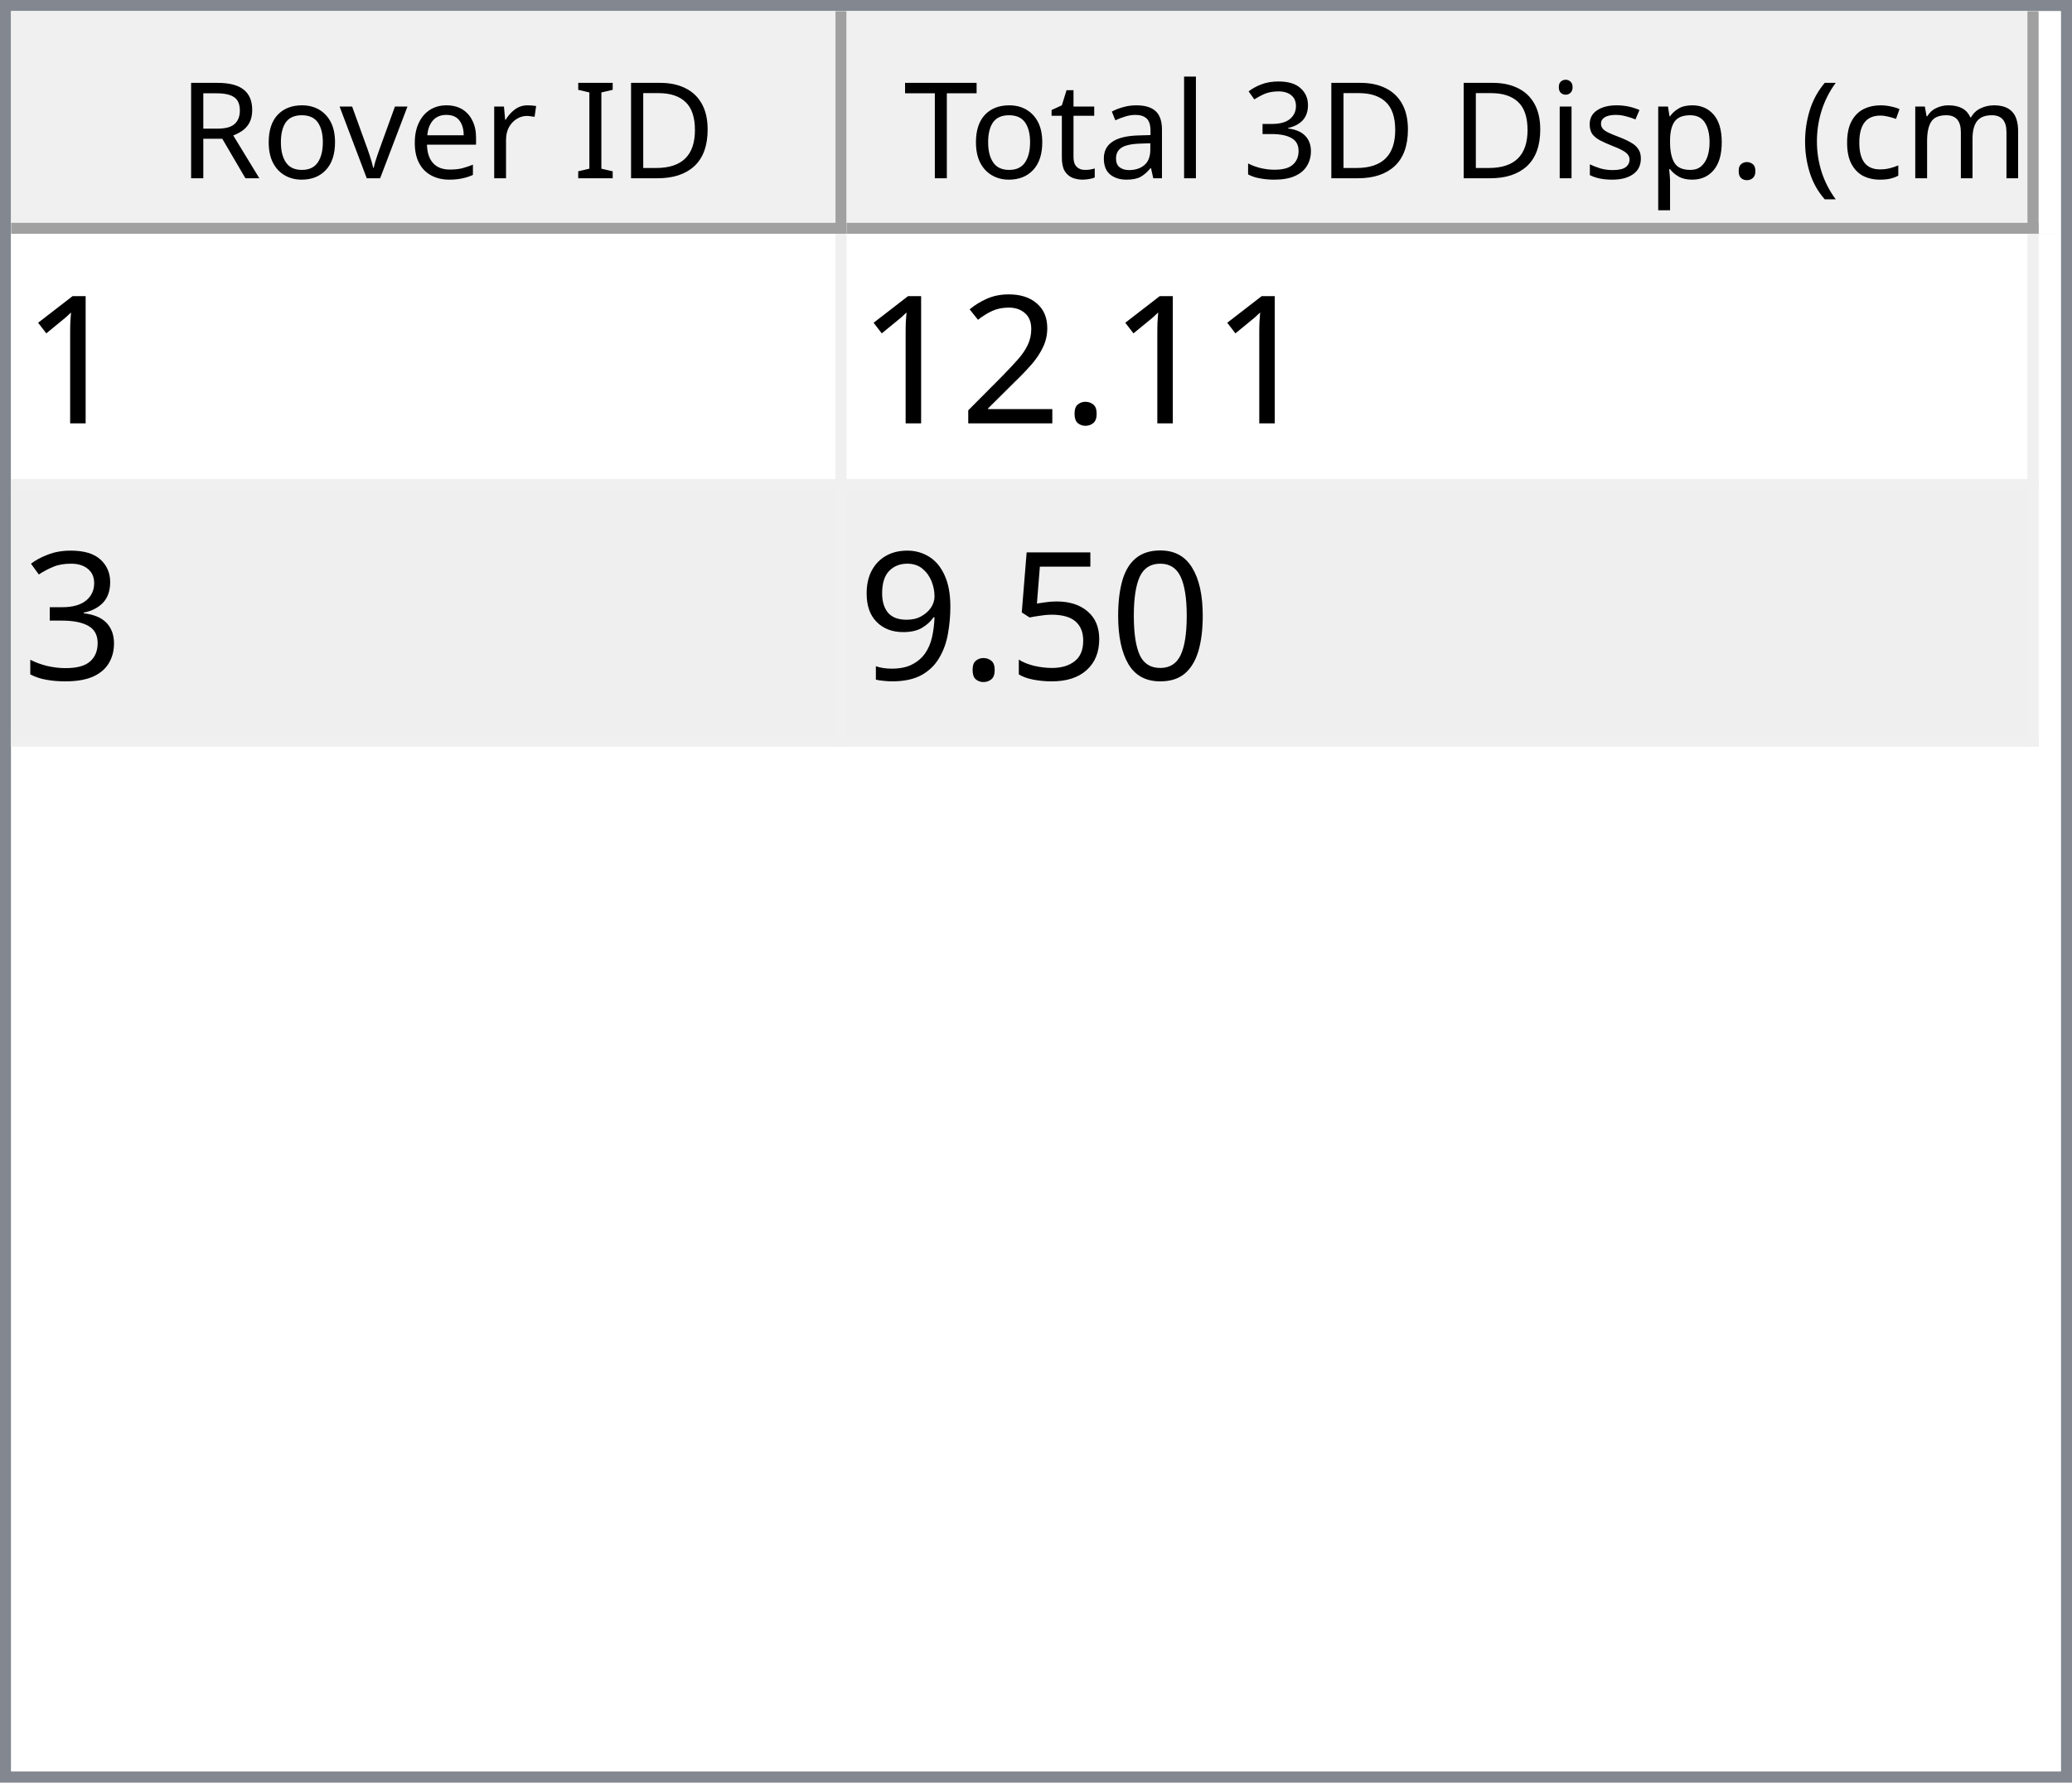
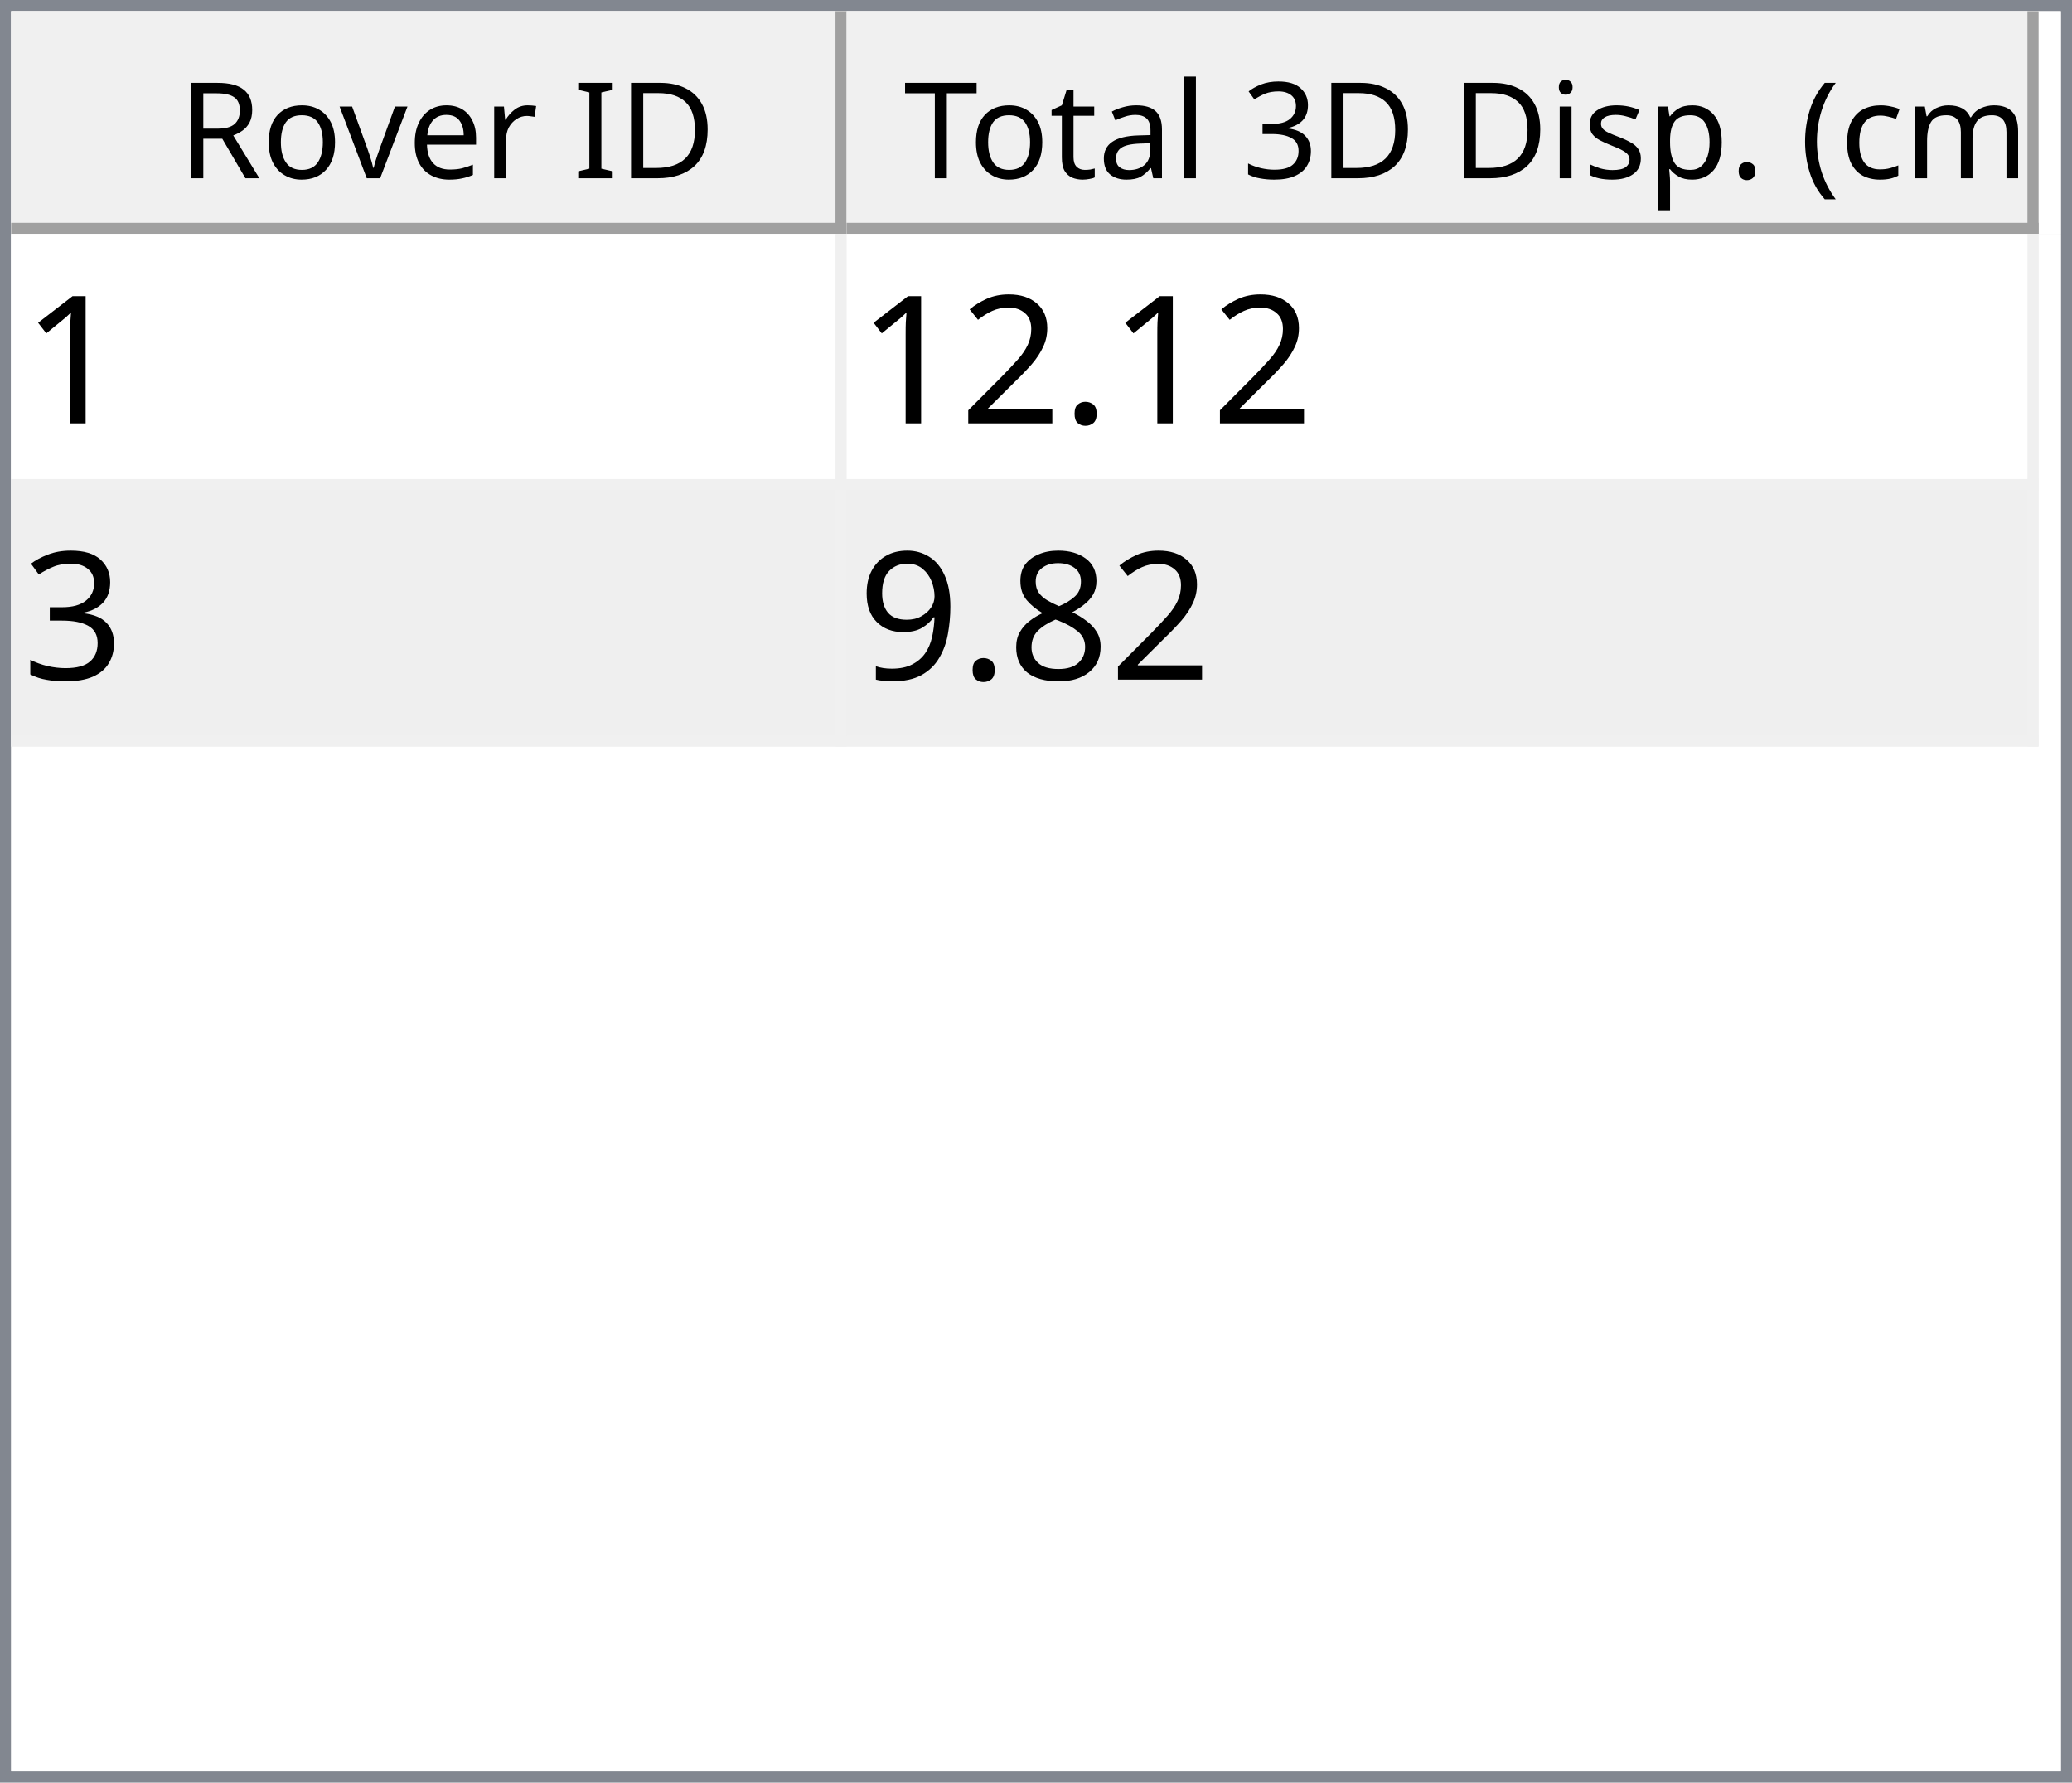
<svg xmlns="http://www.w3.org/2000/svg" style="fill-opacity:1; color-rendering:auto; color-interpolation:auto; text-rendering:auto; stroke:black; stroke-linecap:square; stroke-miterlimit:10; shape-rendering:auto; stroke-opacity:1; fill:black; stroke-dasharray:none; font-weight:normal; stroke-width:1; font-family:'Dialog'; font-style:normal; stroke-linejoin:miter; font-size:12px; stroke-dashoffset:0; image-rendering:auto;" width="186" height="160">
  <defs id="genericDefs" />
  <g>
    <defs id="defs1">
      <clipPath clipPathUnits="userSpaceOnUse" id="clipPath1">
        <path d="M0 0 L186 0 L186 160 L0 160 L0 0 Z" />
      </clipPath>
      <clipPath clipPathUnits="userSpaceOnUse" id="clipPath2">
        <path d="M0 0 L0 160 L186 160 L186 0 Z" />
      </clipPath>
      <clipPath clipPathUnits="userSpaceOnUse" id="clipPath3">
        <path d="M0 0 L0 20 L184 20 L184 0 Z" />
      </clipPath>
      <clipPath clipPathUnits="userSpaceOnUse" id="clipPath4">
        <path d="M0 0 L0 20 L75 20 L75 0 Z" />
      </clipPath>
      <clipPath clipPathUnits="userSpaceOnUse" id="clipPath5">
        <path d="M1 1 L1 19 L74 19 L74 1 Z" />
      </clipPath>
      <clipPath clipPathUnits="userSpaceOnUse" id="clipPath6">
        <path d="M0 0 L0 18 L73 18 L73 0 Z" />
      </clipPath>
      <clipPath clipPathUnits="userSpaceOnUse" id="clipPath7">
        <path d="M-0.5 -0.5 L-0.5 19.5 L74.5 19.5 L74.5 -0.5 Z" />
      </clipPath>
      <clipPath clipPathUnits="userSpaceOnUse" id="clipPath8">
        <path d="M0 0 L0 20 L107 20 L107 0 Z" />
      </clipPath>
      <clipPath clipPathUnits="userSpaceOnUse" id="clipPath9">
        <path d="M1 1 L1 19 L106 19 L106 1 Z" />
      </clipPath>
      <clipPath clipPathUnits="userSpaceOnUse" id="clipPath10">
        <path d="M0 0 L0 18 L105 18 L105 0 Z" />
      </clipPath>
      <clipPath clipPathUnits="userSpaceOnUse" id="clipPath11">
        <path d="M-0.5 -0.5 L-0.5 19.5 L106.5 19.5 L106.5 -0.5 Z" />
      </clipPath>
      <clipPath clipPathUnits="userSpaceOnUse" id="clipPath12">
        <path d="M0 0 L0 138 L184 138 L184 0 Z" />
      </clipPath>
      <clipPath clipPathUnits="userSpaceOnUse" id="clipPath13">
        <path d="M0 0 L0 46 L182 46 L182 0 Z" />
      </clipPath>
      <clipPath clipPathUnits="userSpaceOnUse" id="clipPath14">
        <path d="M-0.5 -0.5 L-0.5 45.5 L181.5 45.5 L181.5 -0.5 Z" />
      </clipPath>
      <clipPath clipPathUnits="userSpaceOnUse" id="clipPath15">
        <path d="M0 0 L0 22 L74 22 L74 0 Z" />
      </clipPath>
      <clipPath clipPathUnits="userSpaceOnUse" id="clipPath16">
        <path d="M0 0 L0 22 L106 22 L106 0 Z" />
      </clipPath>
      <font horiz-adv-x="64.551" id="font1">
        <font-face ascent="107.91" descent="25.098" units-per-em="100" style="font-style:normal; font-family:Segoe UI; font-weight:normal;" />
        <missing-glyph horiz-adv-x="64.551" d="M8.109 0 L8.109 68.266 L56.453 68.266 L56.453 0 L8.109 0 ZM15.328 7.234 L49.219 7.234 L49.219 61.031 L15.328 61.031 L15.328 7.234 Z" />
        <glyph unicode="D" horiz-adv-x="70.117" d="M9.188 0 L9.188 70.016 L28.516 70.016 Q65.531 70.016 65.531 35.891 Q65.531 19.672 55.25 9.836 Q44.969 0 27.734 0 L9.188 0 ZM17.391 62.594 L17.391 7.422 L27.828 7.422 Q41.609 7.422 49.273 14.797 Q56.938 22.172 56.938 35.688 Q56.938 62.594 28.328 62.594 L17.391 62.594 Z" />
        <glyph unicode="I" horiz-adv-x="26.611" d="M17.391 0 L9.188 0 L9.188 70.016 L17.391 70.016 L17.391 0 Z" />
        <glyph unicode=" " horiz-adv-x="27.393" d="" />
        <glyph unicode="r" horiz-adv-x="34.766" d="M34.188 41.891 Q32.078 43.5 28.125 43.5 Q23 43.5 19.555 38.672 Q16.109 33.844 16.109 25.484 L16.109 0 L8.109 0 L8.109 50 L16.109 50 L16.109 39.703 L16.312 39.703 Q18.016 44.969 21.531 47.922 Q25.047 50.875 29.391 50.875 Q32.516 50.875 34.188 50.203 L34.188 41.891 Z" />
        <glyph unicode="e" horiz-adv-x="52.295" d="M48.297 23 L12.984 23 Q13.188 14.656 17.484 10.109 Q21.781 5.562 29.297 5.562 Q37.75 5.562 44.828 11.141 L44.828 3.609 Q38.234 -1.172 27.391 -1.172 Q16.797 -1.172 10.742 5.641 Q4.688 12.453 4.688 24.812 Q4.688 36.469 11.305 43.82 Q17.922 51.172 27.734 51.172 Q37.547 51.172 42.922 44.828 Q48.297 38.484 48.297 27.203 L48.297 23 ZM40.094 29.781 Q40.047 36.719 36.75 40.578 Q33.453 44.438 27.594 44.438 Q21.922 44.438 17.969 40.383 Q14.016 36.328 13.094 29.781 L40.094 29.781 Z" />
        <glyph unicode="v" horiz-adv-x="47.9" d="M47.406 50 L27.484 0 L19.625 0 L0.688 50 L9.469 50 L22.172 13.672 Q23.578 9.672 23.922 6.688 L24.125 6.688 Q24.609 10.453 25.688 13.484 L38.969 50 L47.406 50 Z" />
        <glyph unicode="o" horiz-adv-x="58.594" d="M29 -1.172 Q17.922 -1.172 11.305 5.836 Q4.688 12.844 4.688 24.422 Q4.688 37.016 11.57 44.094 Q18.453 51.172 30.172 51.172 Q41.359 51.172 47.633 44.289 Q53.906 37.406 53.906 25.203 Q53.906 13.234 47.141 6.031 Q40.375 -1.172 29 -1.172 ZM29.594 44.438 Q21.875 44.438 17.383 39.188 Q12.891 33.938 12.891 24.703 Q12.891 15.828 17.43 10.695 Q21.969 5.562 29.594 5.562 Q37.359 5.562 41.531 10.594 Q45.703 15.625 45.703 24.906 Q45.703 34.281 41.531 39.359 Q37.359 44.438 29.594 44.438 Z" />
        <glyph unicode="R" horiz-adv-x="59.814" d="M59.375 0 L49.609 0 L37.891 19.625 Q36.281 22.359 34.766 24.289 Q33.25 26.219 31.664 27.438 Q30.078 28.656 28.25 29.219 Q26.422 29.781 24.125 29.781 L17.391 29.781 L17.391 0 L9.188 0 L9.188 70.016 L30.078 70.016 Q34.672 70.016 38.555 68.867 Q42.438 67.719 45.289 65.375 Q48.141 63.031 49.758 59.547 Q51.375 56.062 51.375 51.375 Q51.375 47.703 50.273 44.656 Q49.172 41.609 47.148 39.211 Q45.125 36.812 42.266 35.133 Q39.406 33.453 35.844 32.516 L35.844 32.328 Q37.594 31.547 38.891 30.547 Q40.188 29.547 41.359 28.18 Q42.531 26.812 43.68 25.078 Q44.828 23.344 46.234 21.047 L59.375 0 ZM17.391 62.594 L17.391 37.203 L28.516 37.203 Q31.594 37.203 34.203 38.133 Q36.812 39.062 38.719 40.797 Q40.625 42.531 41.703 45.047 Q42.781 47.562 42.781 50.688 Q42.781 56.297 39.141 59.445 Q35.5 62.594 28.609 62.594 L17.391 62.594 Z" />
        <glyph unicode=")" horiz-adv-x="30.176" d="M8.297 -15.922 L1.172 -15.922 Q16.406 2.344 16.406 26.812 Q16.406 51.469 1.078 70.016 L8.297 70.016 Q23.531 52.156 23.531 26.703 Q23.531 1.375 8.297 -15.922 Z" />
        <glyph unicode="m" horiz-adv-x="86.133" d="M79.109 0 L71.094 0 L71.094 28.719 Q71.094 37.016 68.531 40.727 Q65.969 44.438 59.906 44.438 Q54.781 44.438 51.195 39.75 Q47.609 35.062 47.609 28.516 L47.609 0 L39.594 0 L39.594 29.688 Q39.594 44.438 28.219 44.438 Q22.953 44.438 19.531 40.016 Q16.109 35.594 16.109 28.516 L16.109 0 L8.109 0 L8.109 50 L16.109 50 L16.109 42.094 L16.312 42.094 Q21.625 51.172 31.844 51.172 Q36.969 51.172 40.773 48.312 Q44.578 45.453 46 40.828 Q51.562 51.172 62.594 51.172 Q79.109 51.172 79.109 30.812 L79.109 0 Z" />
        <glyph unicode="c" horiz-adv-x="46.191" d="M42.188 2.297 Q36.422 -1.172 28.516 -1.172 Q17.828 -1.172 11.258 5.789 Q4.688 12.75 4.688 23.828 Q4.688 36.188 11.766 43.68 Q18.844 51.172 30.672 51.172 Q37.25 51.172 42.281 48.734 L42.281 40.531 Q36.719 44.438 30.375 44.438 Q22.703 44.438 17.797 38.945 Q12.891 33.453 12.891 24.516 Q12.891 15.719 17.508 10.641 Q22.125 5.562 29.891 5.562 Q36.422 5.562 42.188 9.906 L42.188 2.297 Z" />
        <glyph unicode="(" horiz-adv-x="30.176" d="M29.109 -15.922 L21.969 -15.922 Q6.844 1.375 6.844 26.703 Q6.844 52.156 21.969 70.016 L29.203 70.016 Q13.875 51.469 13.875 26.812 Q13.875 2.344 29.109 -15.922 Z" />
        <glyph unicode="." horiz-adv-x="21.68" d="M10.891 -1.078 Q8.641 -1.078 7.055 0.539 Q5.469 2.156 5.469 4.391 Q5.469 6.641 7.055 8.273 Q8.641 9.906 10.891 9.906 Q13.188 9.906 14.797 8.273 Q16.406 6.641 16.406 4.391 Q16.406 2.156 14.797 0.539 Q13.188 -1.078 10.891 -1.078 Z" />
        <glyph unicode="p" horiz-adv-x="58.789" d="M16.312 7.234 L16.109 7.234 L16.109 -23 L8.109 -23 L8.109 50 L16.109 50 L16.109 41.219 L16.312 41.219 Q22.219 51.172 33.594 51.172 Q43.266 51.172 48.688 44.461 Q54.109 37.75 54.109 26.469 Q54.109 13.922 48 6.375 Q41.891 -1.172 31.297 -1.172 Q21.578 -1.172 16.312 7.234 ZM16.109 27.391 L16.109 20.406 Q16.109 14.203 20.141 9.883 Q24.172 5.562 30.375 5.562 Q37.641 5.562 41.773 11.133 Q45.906 16.703 45.906 26.609 Q45.906 34.969 42.047 39.703 Q38.188 44.438 31.594 44.438 Q24.609 44.438 20.359 39.578 Q16.109 34.719 16.109 27.391 Z" />
        <glyph unicode="s" horiz-adv-x="42.432" d="M5.078 1.812 L5.078 10.406 Q11.625 5.562 19.484 5.562 Q30.031 5.562 30.031 12.594 Q30.031 14.594 29.125 15.992 Q28.219 17.391 26.68 18.461 Q25.141 19.531 23.07 20.383 Q21 21.234 18.609 22.172 Q15.281 23.484 12.766 24.828 Q10.25 26.172 8.57 27.859 Q6.891 29.547 6.031 31.695 Q5.172 33.844 5.172 36.719 Q5.172 40.234 6.789 42.945 Q8.406 45.656 11.086 47.484 Q13.766 49.312 17.211 50.242 Q20.656 51.172 24.312 51.172 Q30.812 51.172 35.938 48.922 L35.938 40.828 Q30.422 44.438 23.25 44.438 Q21 44.438 19.195 43.922 Q17.391 43.406 16.094 42.477 Q14.797 41.547 14.086 40.258 Q13.375 38.969 13.375 37.406 Q13.375 35.453 14.086 34.133 Q14.797 32.812 16.164 31.789 Q17.531 30.766 19.484 29.938 Q21.438 29.109 23.922 28.125 Q27.25 26.859 29.883 25.516 Q32.516 24.172 34.375 22.484 Q36.234 20.797 37.234 18.602 Q38.234 16.406 38.234 13.375 Q38.234 9.672 36.602 6.938 Q34.969 4.203 32.234 2.398 Q29.5 0.594 25.93 -0.289 Q22.359 -1.172 18.453 -1.172 Q10.75 -1.172 5.078 1.812 Z" />
        <glyph unicode="i" horiz-adv-x="24.219" d="M12.203 62.703 Q10.062 62.703 8.547 64.164 Q7.031 65.625 7.031 67.875 Q7.031 70.125 8.547 71.609 Q10.062 73.094 12.203 73.094 Q14.406 73.094 15.945 71.609 Q17.484 70.125 17.484 67.875 Q17.484 65.719 15.945 64.211 Q14.406 62.703 12.203 62.703 ZM16.109 0 L8.109 0 L8.109 50 L16.109 50 L16.109 0 Z" />
        <glyph unicode="3" horiz-adv-x="53.906" d="M46.531 19.828 Q46.531 15.094 44.75 11.211 Q42.969 7.328 39.719 4.57 Q36.469 1.812 31.93 0.297 Q27.391 -1.219 21.922 -1.219 Q11.922 -1.219 6 2.594 L6 11.188 Q13.094 5.609 22.219 5.609 Q25.875 5.609 28.828 6.539 Q31.781 7.469 33.906 9.227 Q36.031 10.984 37.18 13.477 Q38.328 15.969 38.328 19.094 Q38.328 32.812 18.797 32.812 L12.984 32.812 L12.984 39.594 L18.5 39.594 Q35.797 39.594 35.797 52.484 Q35.797 64.406 22.609 64.406 Q15.188 64.406 8.688 59.422 L8.688 67.188 Q15.375 71.188 24.609 71.188 Q29 71.188 32.57 69.969 Q36.141 68.75 38.68 66.555 Q41.219 64.359 42.609 61.281 Q44 58.203 44 54.5 Q44 40.672 30.031 36.719 L30.031 36.531 Q33.594 36.141 36.625 34.797 Q39.656 33.453 41.852 31.305 Q44.047 29.156 45.289 26.25 Q46.531 23.344 46.531 19.828 Z" />
        <glyph unicode="l" horiz-adv-x="24.219" d="M16.109 0 L8.109 0 L8.109 74.031 L16.109 74.031 L16.109 0 Z" />
        <glyph unicode="a" horiz-adv-x="50.879" d="M43.891 0 L35.891 0 L35.891 7.812 L35.688 7.812 Q30.469 -1.172 20.312 -1.172 Q12.844 -1.172 8.617 2.781 Q4.391 6.734 4.391 13.281 Q4.391 27.297 20.906 29.594 L35.891 31.688 Q35.891 44.438 25.594 44.438 Q16.547 44.438 9.281 38.281 L9.281 46.484 Q16.656 51.172 26.266 51.172 Q43.891 51.172 43.891 32.516 L43.891 0 ZM35.891 25.297 L23.828 23.641 Q18.266 22.859 15.43 20.875 Q12.594 18.891 12.594 13.875 Q12.594 10.203 15.211 7.883 Q17.828 5.562 22.172 5.562 Q28.125 5.562 32.008 9.742 Q35.891 13.922 35.891 20.312 L35.891 25.297 Z" />
        <glyph unicode="t" horiz-adv-x="33.887" d="M31.297 0.484 Q28.469 -1.078 23.828 -1.078 Q10.688 -1.078 10.688 13.578 L10.688 43.172 L2.094 43.172 L2.094 50 L10.688 50 L10.688 62.203 L18.703 64.797 L18.703 50 L31.297 50 L31.297 43.172 L18.703 43.172 L18.703 14.984 Q18.703 9.969 20.414 7.82 Q22.125 5.672 26.078 5.672 Q29.109 5.672 31.297 7.328 L31.297 0.484 Z" />
        <glyph unicode="T" horiz-adv-x="52.393" d="M50.594 62.594 L30.375 62.594 L30.375 0 L22.172 0 L22.172 62.594 L2 62.594 L2 70.016 L50.594 70.016 L50.594 62.594 Z" />
      </font>
      <font horiz-adv-x="75.0" id="font2">
        <font-face ascent="100.537" descent="21.973" units-per-em="100" style="font-style:normal; font-family:sans-serif; font-weight:normal;" />
        <missing-glyph horiz-adv-x="75.0" d="M12.5 0 L12.5 62.5 L62.5 62.5 L62.5 0 L12.5 0 ZM14.062 1.562 L60.938 1.562 L60.938 60.938 L14.062 60.938 L14.062 1.562 Z" />
        <glyph unicode="1" horiz-adv-x="55.615" d="M37.25 0 L28.469 0 L28.469 56 Q25.297 52.984 20.141 49.953 Q14.984 46.922 10.891 45.406 L10.891 53.906 Q18.266 57.375 23.781 62.305 Q29.297 67.234 31.594 71.875 L37.25 71.875 L37.25 0 Z" />
        <glyph unicode="." horiz-adv-x="27.783" d="M9.078 0 L9.078 10.016 L19.094 10.016 L19.094 0 L9.078 0 Z" />
        <glyph unicode="2" horiz-adv-x="55.615" d="M50.344 8.453 L50.344 0 L3.031 0 Q2.938 3.172 4.047 6.109 Q5.859 10.938 9.836 15.625 Q13.812 20.312 21.344 26.469 Q33.016 36.031 37.117 41.625 Q41.219 47.219 41.219 52.203 Q41.219 57.422 37.477 61.008 Q33.734 64.594 27.734 64.594 Q21.391 64.594 17.578 60.789 Q13.766 56.984 13.719 50.25 L4.688 51.172 Q5.609 61.281 11.664 66.578 Q17.719 71.875 27.938 71.875 Q38.234 71.875 44.242 66.164 Q50.25 60.453 50.25 52 Q50.25 47.703 48.492 43.555 Q46.734 39.406 42.656 34.812 Q38.578 30.219 29.109 22.219 Q21.188 15.578 18.945 13.211 Q16.703 10.844 15.234 8.453 L50.344 8.453 Z" />
        <glyph unicode="3" horiz-adv-x="55.615" d="M4.203 18.891 L12.984 20.062 Q14.5 12.594 18.141 9.297 Q21.781 6 27 6 Q33.203 6 37.477 10.297 Q41.75 14.594 41.75 20.953 Q41.75 27 37.797 30.93 Q33.844 34.859 27.734 34.859 Q25.25 34.859 21.531 33.891 L22.516 41.609 Q23.391 41.5 23.922 41.5 Q29.547 41.5 34.039 44.43 Q38.531 47.359 38.531 53.469 Q38.531 58.297 35.258 61.477 Q31.984 64.656 26.812 64.656 Q21.688 64.656 18.266 61.43 Q14.844 58.203 13.875 51.766 L5.078 53.328 Q6.688 62.156 12.398 67.016 Q18.109 71.875 26.609 71.875 Q32.469 71.875 37.398 69.359 Q42.328 66.844 44.945 62.5 Q47.562 58.156 47.562 53.266 Q47.562 48.641 45.07 44.828 Q42.578 41.016 37.703 38.766 Q44.047 37.312 47.562 32.695 Q51.078 28.078 51.078 21.141 Q51.078 11.766 44.242 5.25 Q37.406 -1.266 26.953 -1.266 Q17.531 -1.266 11.305 4.352 Q5.078 9.969 4.203 18.891 Z" />
-         <glyph unicode="0" horiz-adv-x="55.615" d="M4.156 35.297 Q4.156 48 6.766 55.742 Q9.375 63.484 14.523 67.68 Q19.672 71.875 27.484 71.875 Q33.25 71.875 37.594 69.555 Q41.938 67.234 44.773 62.867 Q47.609 58.5 49.219 52.227 Q50.828 45.953 50.828 35.297 Q50.828 22.703 48.242 14.969 Q45.656 7.234 40.508 3.008 Q35.359 -1.219 27.484 -1.219 Q17.141 -1.219 11.234 6.203 Q4.156 15.141 4.156 35.297 ZM13.188 35.297 Q13.188 17.672 17.312 11.836 Q21.438 6 27.484 6 Q33.547 6 37.672 11.859 Q41.797 17.719 41.797 35.297 Q41.797 52.984 37.672 58.789 Q33.547 64.594 27.391 64.594 Q21.344 64.594 17.719 59.469 Q13.188 52.938 13.188 35.297 Z" />
-         <glyph unicode="5" horiz-adv-x="55.615" d="M4.156 18.75 L13.375 19.531 Q14.406 12.797 18.141 9.398 Q21.875 6 27.156 6 Q33.5 6 37.891 10.789 Q42.281 15.578 42.281 23.484 Q42.281 31 38.062 35.352 Q33.844 39.703 27 39.703 Q22.75 39.703 19.336 37.773 Q15.922 35.844 13.969 32.766 L5.719 33.844 L12.641 70.609 L48.25 70.609 L48.25 62.203 L19.672 62.203 L15.828 42.969 Q22.266 47.469 29.344 47.469 Q38.719 47.469 45.164 40.969 Q51.609 34.469 51.609 24.266 Q51.609 14.547 45.953 7.469 Q39.062 -1.219 27.156 -1.219 Q17.391 -1.219 11.211 4.25 Q5.031 9.719 4.156 18.75 Z" />
+         <glyph unicode="8" horiz-adv-x="55.615" d="M17.672 38.812 Q12.203 40.828 9.57 44.539 Q6.938 48.25 6.938 53.422 Q6.938 61.234 12.555 66.555 Q18.172 71.875 27.484 71.875 Q36.859 71.875 42.578 66.43 Q48.297 60.984 48.297 53.172 Q48.297 48.188 45.68 44.508 Q43.062 40.828 37.75 38.812 Q44.344 36.672 47.781 31.883 Q51.219 27.094 51.219 20.453 Q51.219 11.281 44.727 5.031 Q38.234 -1.219 27.641 -1.219 Q17.047 -1.219 10.547 5.055 Q4.047 11.328 4.047 20.703 Q4.047 27.688 7.594 32.398 Q11.141 37.109 17.672 38.812 ZM15.922 53.719 Q15.922 48.641 19.195 45.414 Q22.469 42.188 27.688 42.188 Q32.766 42.188 36.016 45.383 Q39.266 48.578 39.266 53.219 Q39.266 58.062 35.914 61.359 Q32.562 64.656 27.594 64.656 Q22.562 64.656 19.242 61.43 Q15.922 58.203 15.922 53.719 ZM13.094 20.656 Q13.094 16.891 14.875 13.375 Q16.656 9.859 20.172 7.93 Q23.688 6 27.734 6 Q34.031 6 38.133 10.055 Q42.234 14.109 42.234 20.359 Q42.234 26.703 38.016 30.859 Q33.797 35.016 27.438 35.016 Q21.234 35.016 17.164 30.914 Q13.094 26.812 13.094 20.656 Z" />
        <glyph unicode="9" horiz-adv-x="55.615" d="M5.469 16.547 L13.922 17.328 Q14.984 11.375 18.016 8.688 Q21.047 6 25.781 6 Q29.828 6 32.883 7.859 Q35.938 9.719 37.891 12.82 Q39.844 15.922 41.164 21.195 Q42.484 26.469 42.484 31.938 Q42.484 32.516 42.438 33.688 Q39.797 29.5 35.234 26.883 Q30.672 24.266 25.344 24.266 Q16.453 24.266 10.305 30.711 Q4.156 37.156 4.156 47.703 Q4.156 58.594 10.578 65.234 Q17 71.875 26.656 71.875 Q33.641 71.875 39.43 68.117 Q45.219 64.359 48.219 57.398 Q51.219 50.438 51.219 37.25 Q51.219 23.531 48.242 15.406 Q45.266 7.281 39.383 3.031 Q33.5 -1.219 25.594 -1.219 Q17.188 -1.219 11.867 3.445 Q6.547 8.109 5.469 16.547 ZM41.453 48.141 Q41.453 55.719 37.43 60.156 Q33.406 64.594 27.734 64.594 Q21.875 64.594 17.531 59.812 Q13.188 55.031 13.188 47.406 Q13.188 40.578 17.312 36.305 Q21.438 32.031 27.484 32.031 Q33.594 32.031 37.523 36.305 Q41.453 40.578 41.453 48.141 Z" />
      </font>
    </defs>
    <g style="fill:white; stroke:white;">
      <rect x="0" y="0" width="186" style="clip-path:url(#clipPath1); stroke:none;" height="160" />
    </g>
    <g style="fill:white; text-rendering:optimizeSpeed; color-rendering:optimizeSpeed; image-rendering:optimizeSpeed; shape-rendering:crispEdges; stroke:white; color-interpolation:sRGB;">
      <rect x="0" width="186" height="160" y="0" style="stroke:none;" />
      <path style="stroke:none;" d="M0 160 L186 160 L186 0 L0 0 Z" />
    </g>
    <g style="fill:rgb(240,240,240); font-family:'Segoe UI'; stroke:rgb(240,240,240);">
      <rect x="0" y="0" width="186" style="clip-path:url(#clipPath2); stroke:none;" height="160" />
    </g>
    <g style="fill:rgb(130,135,144); font-family:'Segoe UI'; stroke:rgb(130,135,144);">
      <path d="M0 0 L186 0 L186 160 L0 160 L0 0 ZM1 1 L185 1 L185 159 L1 159 L1 1 Z" style="fill-rule:evenodd; clip-path:url(#clipPath2); stroke:none;" />
    </g>
    <g style="fill:white; font-family:'Segoe UI'; stroke:white;" transform="translate(1,1)">
      <rect x="0" y="0" width="184" style="clip-path:url(#clipPath3); stroke:none;" height="20" />
    </g>
    <g style="fill:rgb(240,240,240); font-family:'Segoe UI'; stroke:rgb(240,240,240);" transform="translate(1,1)">
      <rect x="0" y="0" width="75" style="clip-path:url(#clipPath4); stroke:none;" height="20" />
    </g>
    <g style="font-family:'Segoe UI';" transform="translate(2,2)">
      <text x="14" xml:space="preserve" y="14" style="clip-path:url(#clipPath6); stroke:none;">Rover ID</text>
    </g>
    <g style="fill:rgb(160,160,160); font-family:'Segoe UI'; stroke:rgb(160,160,160); stroke-linejoin:bevel;" transform="translate(1.5,1.5)">
      <line x1="74" x2="74" y1="0" style="fill:none; clip-path:url(#clipPath7);" y2="19" />
    </g>
    <g style="fill:rgb(160,160,160); font-family:'Segoe UI'; stroke:rgb(160,160,160); stroke-linejoin:bevel;" transform="matrix(1,0,0,1,1,1) translate(0.5,0.5)">
      <line x1="0" x2="74" y1="19" style="fill:none; clip-path:url(#clipPath7);" y2="19" />
    </g>
    <g style="fill:rgb(240,240,240); font-family:'Segoe UI'; stroke:rgb(240,240,240);" transform="translate(76,1)">
      <rect x="0" y="0" width="107" style="clip-path:url(#clipPath8); stroke:none;" height="20" />
    </g>
    <g style="font-family:'Segoe UI';" transform="translate(77,2)">
      <text x="1" xml:space="preserve" y="14" style="clip-path:url(#clipPath10); stroke:none;"> Total 3D Disp. (cm)</text>
    </g>
    <g style="fill:rgb(160,160,160); font-family:'Segoe UI'; stroke:rgb(160,160,160); stroke-linejoin:bevel;" transform="translate(76.5,1.5)">
      <line x1="106" x2="106" y1="0" style="fill:none; clip-path:url(#clipPath11);" y2="19" />
    </g>
    <g style="fill:rgb(160,160,160); font-family:'Segoe UI'; stroke:rgb(160,160,160); stroke-linejoin:bevel;" transform="matrix(1,0,0,1,76,1) translate(0.5,0.5)">
      <line x1="0" x2="106" y1="19" style="fill:none; clip-path:url(#clipPath11);" y2="19" />
    </g>
    <g style="fill:white; font-family:'Segoe UI'; stroke:white;" transform="translate(1,21)">
      <rect x="0" y="0" width="184" style="clip-path:url(#clipPath12); stroke:none;" height="138" />
    </g>
    <g style="fill:rgb(240,240,240); font-size:16px; font-family:sans-serif; stroke:rgb(240,240,240);" transform="translate(1,21)">
      <rect x="0" y="0" width="182" style="clip-path:url(#clipPath13); stroke:none;" height="46" />
      <line transform="translate(0.5,0.5)" x1="0" x2="181" y1="22" style="clip-path:url(#clipPath14); fill:none; stroke-linejoin:bevel;" y2="22" />
    </g>
    <g transform="matrix(1,0,0,1,1,21) translate(0.5,0.5)" style="fill:rgb(240,240,240); font-size:16px; font-family:sans-serif; stroke:rgb(240,240,240); stroke-linejoin:bevel;">
      <line x1="0" x2="181" y1="45" style="fill:none; clip-path:url(#clipPath14);" y2="45" />
    </g>
    <g transform="matrix(1,0,0,1,1,21) translate(0.5,0.5)" style="fill:rgb(240,240,240); font-size:16px; font-family:sans-serif; stroke:rgb(240,240,240); stroke-linejoin:bevel;">
      <line x1="74" x2="74" y1="0" style="fill:none; clip-path:url(#clipPath14);" y2="45" />
    </g>
    <g transform="matrix(1,0,0,1,1,21) translate(0.5,0.5)" style="fill:rgb(240,240,240); font-size:16px; font-family:sans-serif; stroke:rgb(240,240,240); stroke-linejoin:bevel;">
      <line x1="181" x2="181" y1="0" style="fill:none; clip-path:url(#clipPath14);" y2="45" />
    </g>
    <g style="fill:white; font-size:16px; font-family:sans-serif; stroke:white;" transform="matrix(1,0,0,1,1,21)">
      <rect x="0" y="0" width="74" style="clip-path:url(#clipPath15); stroke:none;" height="22" />
      <text x="1" y="17" style="fill:black; clip-path:url(#clipPath15); stroke:none;" xml:space="preserve">1</text>
    </g>
    <g style="fill:white; font-size:16px; font-family:sans-serif; stroke:white;" transform="matrix(1,0,0,1,1,21) translate(75,0)">
      <rect x="0" y="0" width="106" style="clip-path:url(#clipPath16); stroke:none;" height="22" />
-       <text x="1" y="17" style="fill:black; clip-path:url(#clipPath16); stroke:none;" xml:space="preserve">12.11</text>
+       <text x="1" y="17" style="fill:black; clip-path:url(#clipPath16); stroke:none;" xml:space="preserve">12.12</text>
    </g>
    <g style="fill:rgb(239,239,239); font-size:16px; font-family:sans-serif; stroke:rgb(239,239,239);" transform="matrix(1,0,0,1,1,21) translate(0,23)">
      <rect x="0" y="0" width="74" style="clip-path:url(#clipPath15); stroke:none;" height="22" />
      <text x="1" y="17" style="fill:black; clip-path:url(#clipPath15); stroke:none;" xml:space="preserve">3</text>
    </g>
    <g style="fill:rgb(239,239,239); font-size:16px; font-family:sans-serif; stroke:rgb(239,239,239);" transform="matrix(1,0,0,1,1,21) translate(75,23)">
      <rect x="0" y="0" width="106" style="clip-path:url(#clipPath16); stroke:none;" height="22" />
-       <text x="1" y="17" style="fill:black; clip-path:url(#clipPath16); stroke:none;" xml:space="preserve">9.50</text>
+       <text x="1" y="17" style="fill:black; clip-path:url(#clipPath16); stroke:none;" xml:space="preserve">9.82</text>
    </g>
  </g>
</svg>
